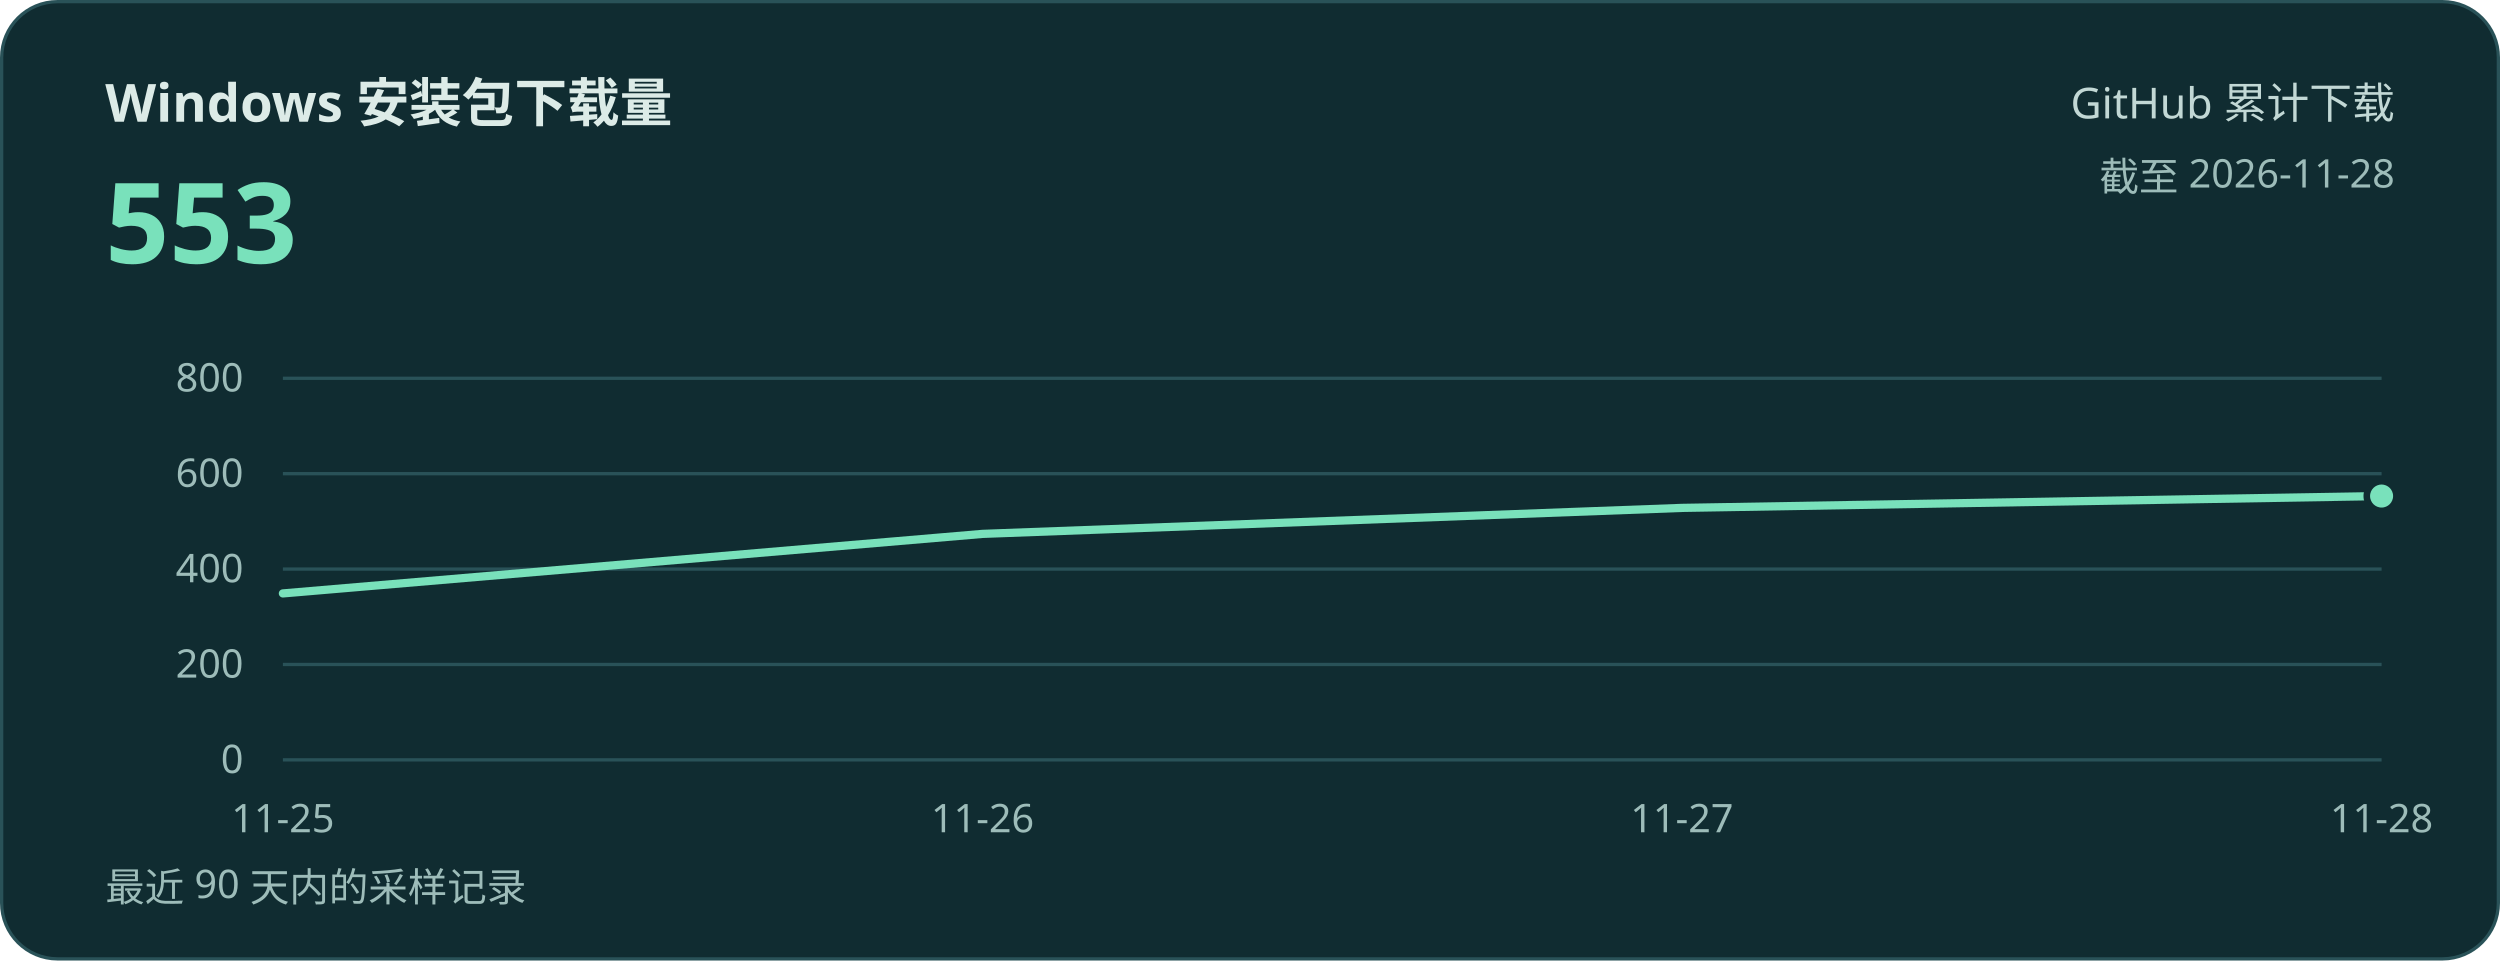
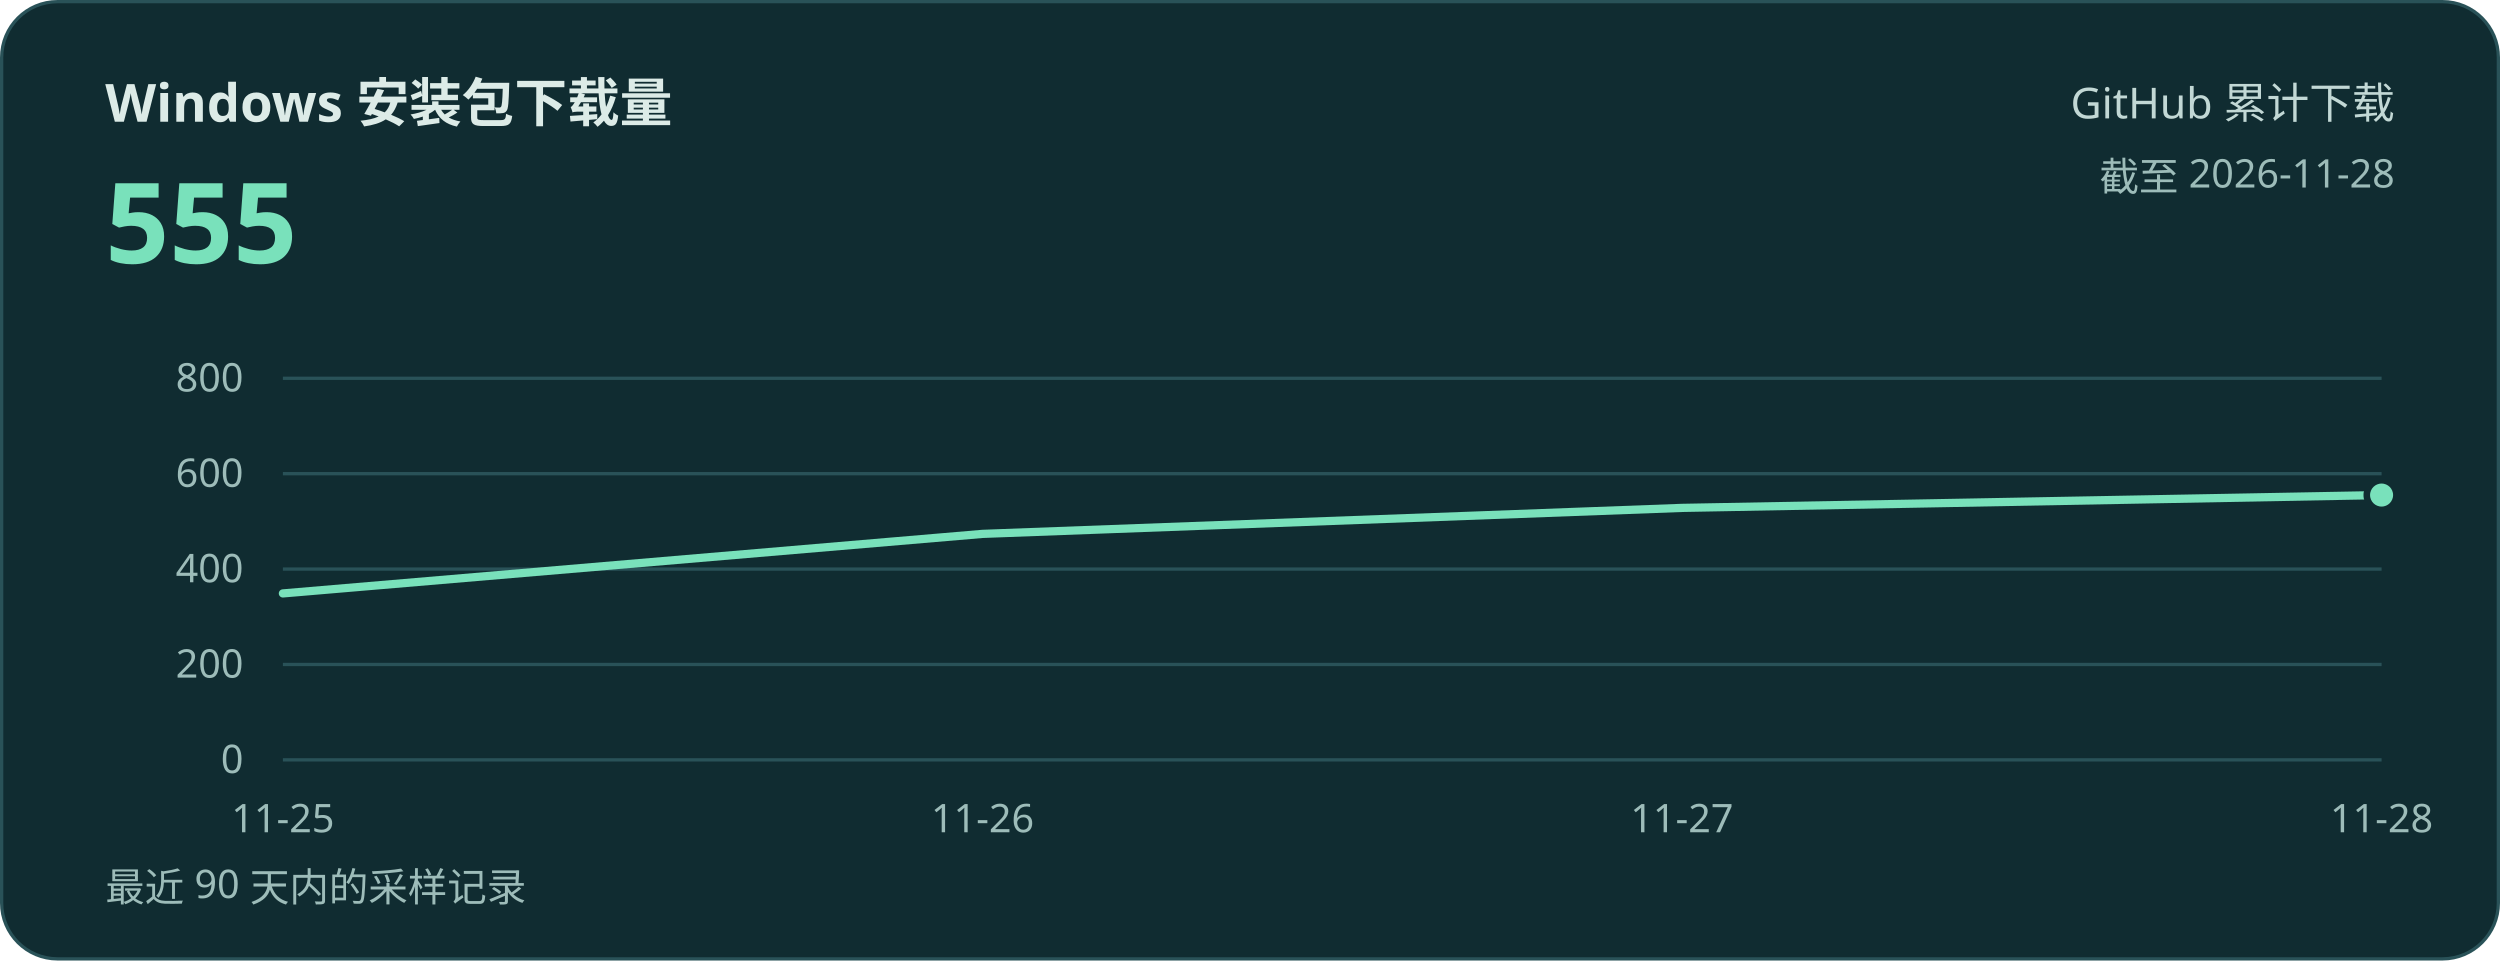
<svg xmlns="http://www.w3.org/2000/svg" width="760" height="292" viewBox="0 0 760 292" role="img" aria-labelledby="title desc">
  <rect x="0.5" y="0.5" width="759" height="291" rx="17" fill="#102c31" stroke="#295258" />
  <g font-family="system-ui, 'Microsoft YaHei', sans-serif">
    <text x="32" y="37" fill="#dcebe7" font-size="16" font-weight="600">Windows 安装包下载量</text>
-     <text x="32" y="80" fill="#79e1bb" font-size="34" font-weight="700">553</text>
+     <text x="32" y="80" fill="#79e1bb" font-size="34" font-weight="700">555</text>
    <text x="728" y="36" text-anchor="end" fill="#c2d8d5" font-size="13">GitHub 累计下载</text>
    <text x="728" y="58" text-anchor="end" fill="#9dbcb9" font-size="12">截至 2026-11-28</text>
    <g fill="#9dbcb9" font-size="12">
      <path d="M86 231H724" stroke="#295258" />
      <text x="74" y="235" text-anchor="end">0</text>
      <path d="M86 202H724" stroke="#295258" />
      <text x="74" y="206" text-anchor="end">200</text>
      <path d="M86 173H724" stroke="#295258" />
      <text x="74" y="177" text-anchor="end">400</text>
      <path d="M86 144H724" stroke="#295258" />
      <text x="74" y="148" text-anchor="end">600</text>
      <path d="M86 115H724" stroke="#295258" />
      <text x="74" y="119" text-anchor="end">800</text>
      <text x="86.0" y="253" text-anchor="middle">11-25</text>
      <text x="298.7" y="253" text-anchor="middle">11-26</text>
      <text x="511.3" y="253" text-anchor="middle">11-27</text>
      <text x="724.0" y="253" text-anchor="middle">11-28</text>
    </g>
-     <polyline points="86.0,180.4 298.7,162.3 511.3,154.4 724.0,150.8" fill="none" stroke="#79e1bb" stroke-width="2.5" stroke-linecap="round" stroke-linejoin="round" />
-     <circle cx="724.0" cy="150.8" r="4.5" fill="#79e1bb" stroke="#102c31" stroke-width="2" />
+     <polyline points="86.0,180.4 298.7,162.3 511.3,154.4 724.0,150.5" fill="none" stroke="#79e1bb" stroke-width="2.5" stroke-linecap="round" stroke-linejoin="round" />
+     <circle cx="724.0" cy="150.5" r="4.5" fill="#79e1bb" stroke="#102c31" stroke-width="2" />
    <text x="32" y="274" fill="#9dbcb9" font-size="12">最近 90 天内的采样记录</text>
  </g>
</svg>
